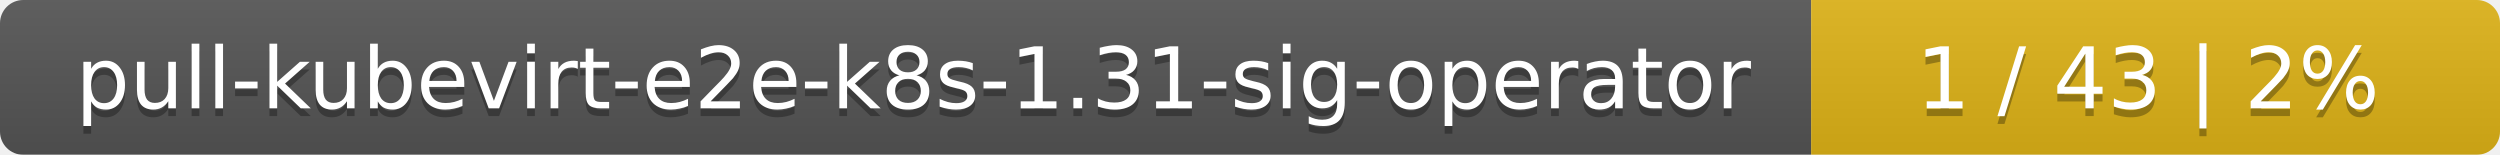
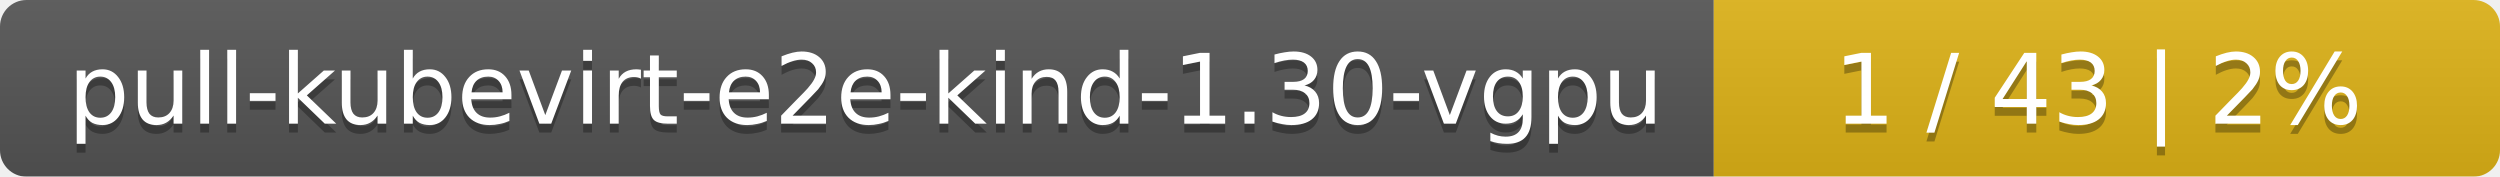
- <svg xmlns="http://www.w3.org/2000/svg" width="323" height="20">
+ <svg xmlns="http://www.w3.org/2000/svg" width="283" height="20">
  <linearGradient id="smooth" x2="0" y2="100%">
    <stop offset="0" stop-color="#bbb" stop-opacity=".1" />
    <stop offset="1" stop-opacity=".1" />
  </linearGradient>
  <mask id="round">
-     <rect width="323" height="20" rx="3" fill="#fff" />
+     <rect width="283" height="20" rx="3" fill="#fff" />
  </mask>
  <g mask="url(#round)">
-     <rect width="234" height="20" fill="#555" />
-     <rect x="234" width="89" height="20" fill="#dfb317" />
-     <rect width="323" height="20" fill="url(#smooth)" />
+     <rect width="194" height="20" fill="#555" />
+     <rect x="194" width="89" height="20" fill="#dfb317" />
+     <rect width="283" height="20" fill="url(#smooth)" />
  </g>
  <g fill="#fff" text-anchor="middle" font-family="DejaVu Sans,Verdana,Geneva,sans-serif" font-size="11">
-     <text x="118" y="15" fill="#010101" fill-opacity=".3">pull-kubevirt-e2e-k8s-1.31-sig-operator</text>
-     <text x="118" y="14">pull-kubevirt-e2e-k8s-1.31-sig-operator</text>
-     <text x="277.5" y="15" fill="#010101" fill-opacity=".3">1 / 43    |    2%</text>
-     <text x="277.5" y="14">1 / 43    |    2%</text>
+     <text x="98" y="15" fill="#010101" fill-opacity=".3">pull-kubevirt-e2e-kind-1.30-vgpu</text>
+     <text x="98" y="14">pull-kubevirt-e2e-kind-1.30-vgpu</text>
+     <text x="237.5" y="15" fill="#010101" fill-opacity=".3">1 / 43    |    2%</text>
+     <text x="237.5" y="14">1 / 43    |    2%</text>
  </g>
</svg>
